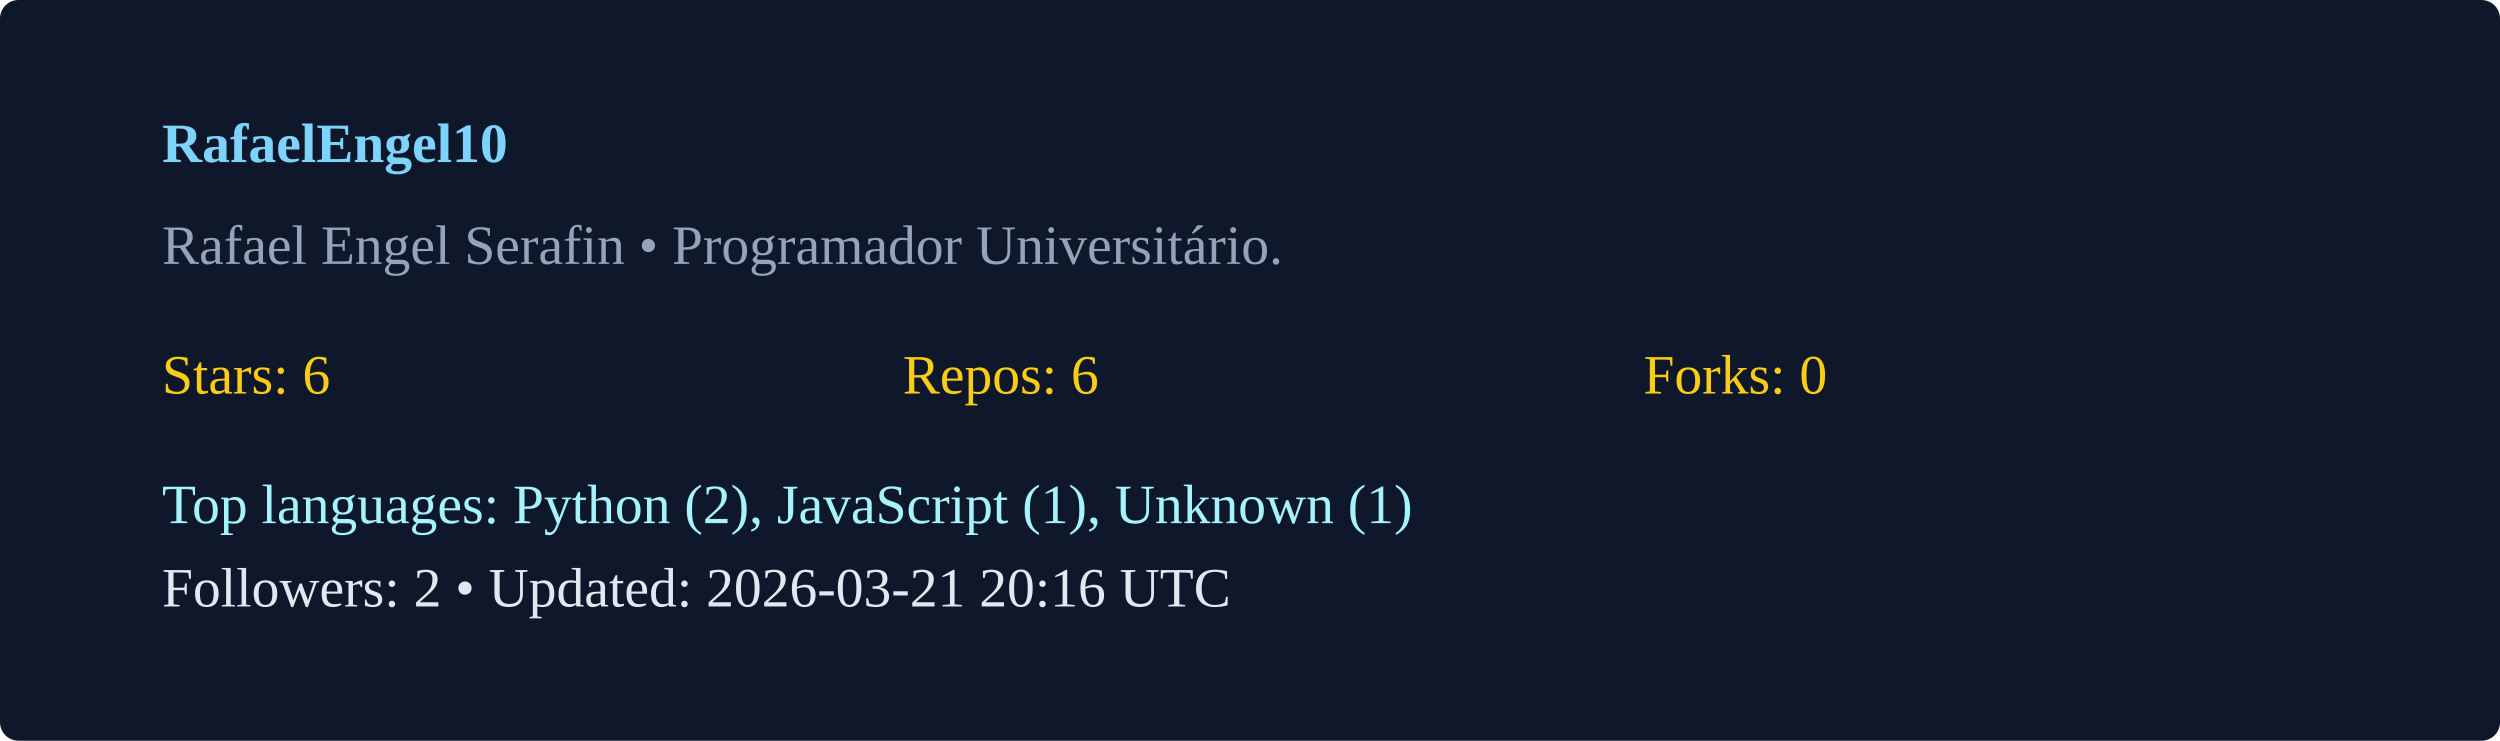
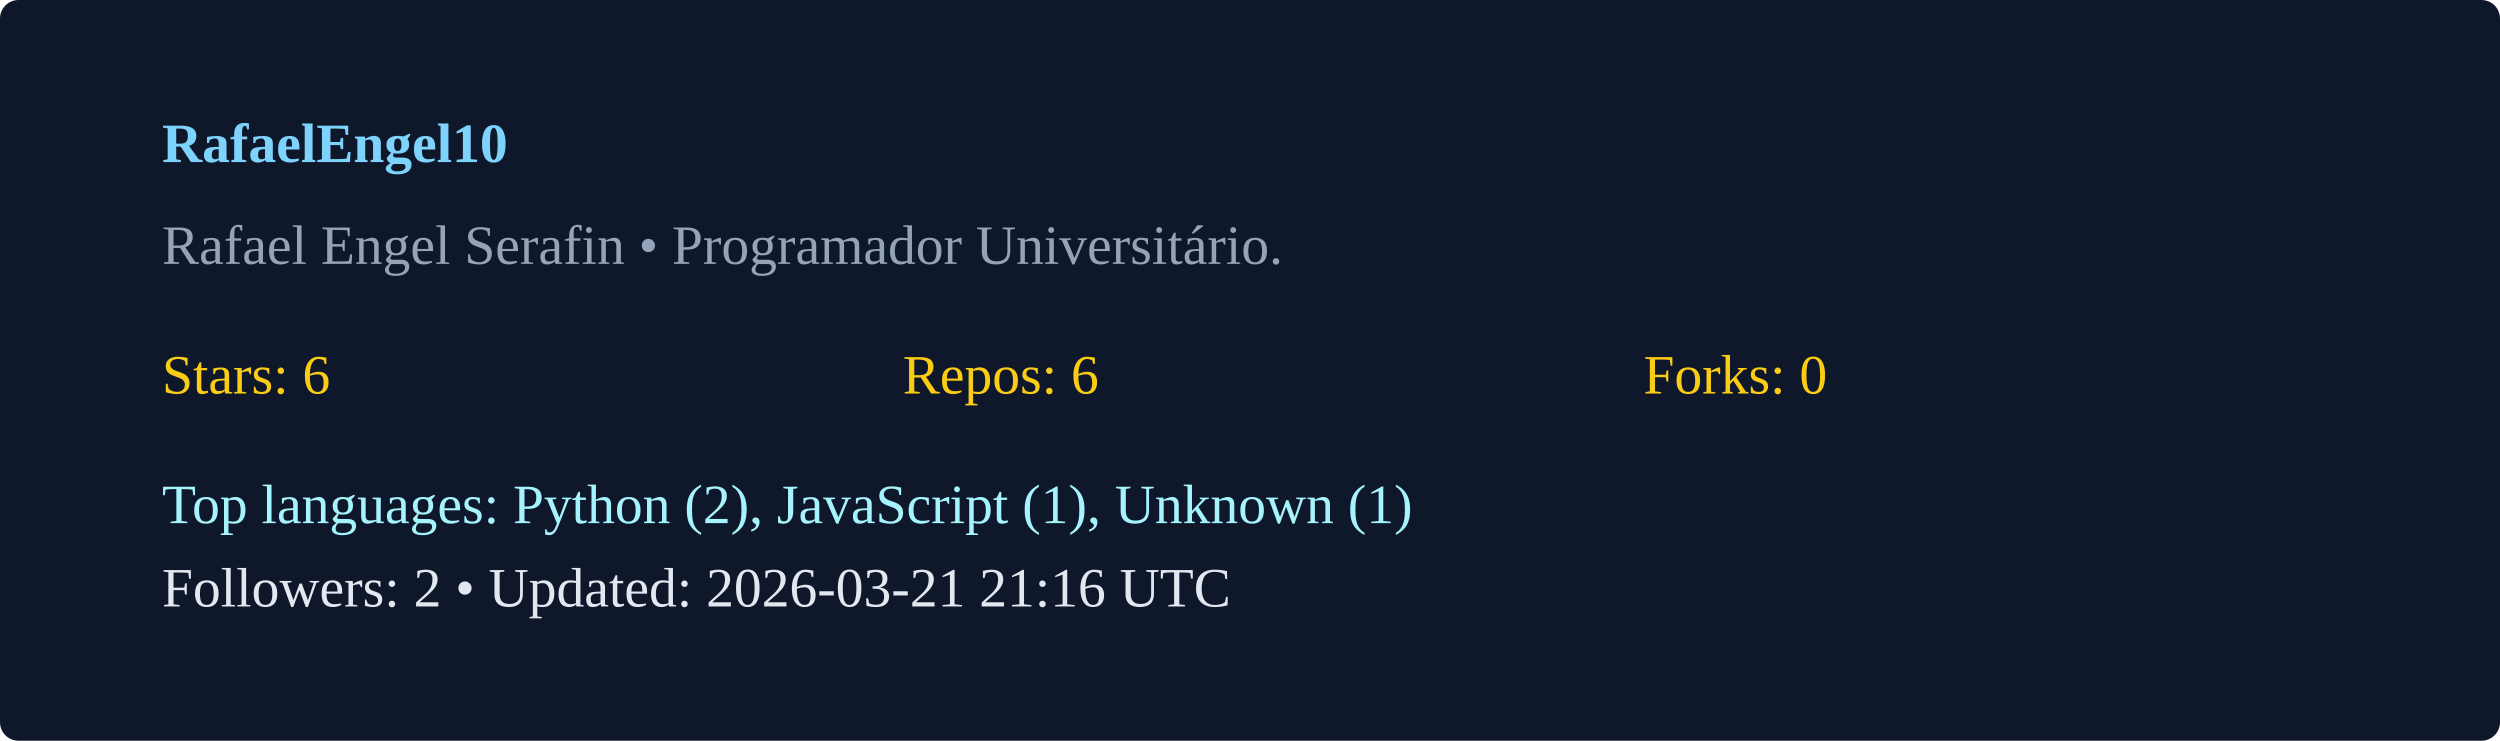
<svg xmlns="http://www.w3.org/2000/svg" width="540" height="160" viewBox="0 0 540 160">
  <rect width="100%" height="100%" rx="4" fill="#0f172a" />
  <g transform="translate(35,35)">
    <text x="0" y="0" fill="#7dd3fc" font-weight="600">RafaelEngel10</text>
    <text x="0" y="22" fill="#94a3b8">Rafael Engel Serafin  • Programador Universitário. </text>
    <g transform="translate(0,50)">
      <text x="0" y="0" fill="#facc15">Stars: 6</text>
      <text x="160" y="0" fill="#facc15">Repos: 6</text>
      <text x="320" y="0" fill="#facc15">Forks: 0</text>
      <text x="0" y="28" fill="#a5f3fc">Top languages: Python (2), JavaScript (1), Unknown (1)</text>
-       <text x="0" y="46" fill="#e2e8f0">Followers: 2 • Updated: 2026-03-21 20:16 UTC</text>
+       <text x="0" y="46" fill="#e2e8f0">Followers: 2 • Updated: 2026-03-21 21:16 UTC</text>
    </g>
  </g>
</svg>
